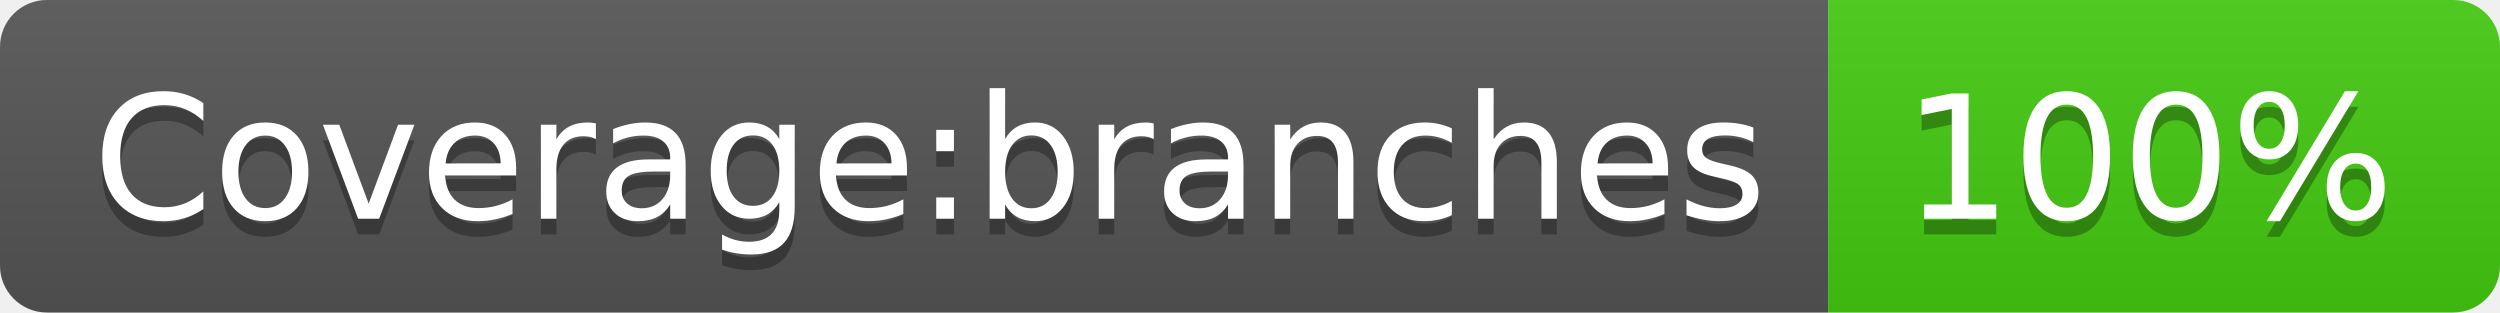
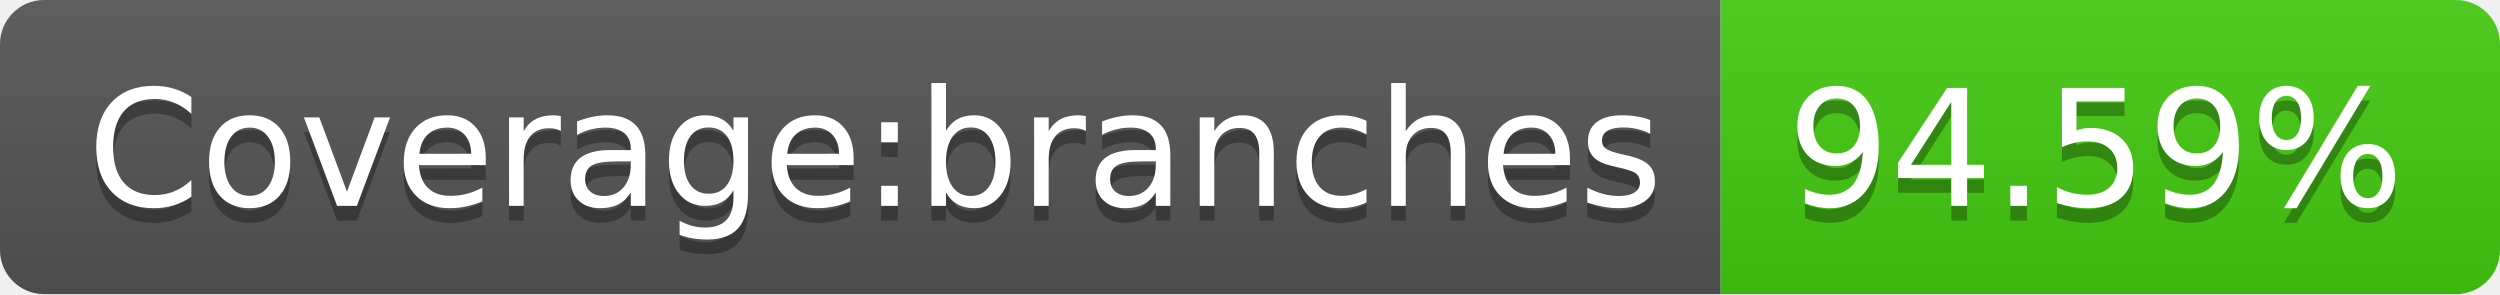
- <svg xmlns="http://www.w3.org/2000/svg" width="160" height="20" role="img" aria-label="Coverage:branches: 100%">
+ <svg xmlns="http://www.w3.org/2000/svg" width="170" height="20" role="img" aria-label="Coverage:branches: 94.59%">
  <linearGradient id="s" x2="0" y2="100%">
    <stop offset="0" stop-color="#bbb" stop-opacity=".1" />
    <stop offset="1" stop-opacity=".1" />
  </linearGradient>
  <clipPath id="r">
-     <rect width="160" height="20" rx="3" fill="#fff" />
+     <rect width="170" height="20" rx="3" fill="#fff" />
  </clipPath>
  <g clip-path="url(#r)">
    <rect width="117" height="20" fill="#555" />
-     <rect x="117" width="43" height="20" fill="#4c1" />
-     <rect width="160" height="20" fill="url(#s)" />
+     <rect x="117" width="53" height="20" fill="#4c1" />
+     <rect width="170" height="20" fill="url(#s)" />
  </g>
  <g fill="#fff" text-anchor="middle" font-family="Verdana,Geneva,DejaVu Sans,sans-serif" text-rendering="geometricPrecision" font-size="110">
    <text aria-hidden="true" x="595" y="150" fill="#010101" fill-opacity=".3" transform="scale(.1)" textLength="1070">Coverage:branches</text>
    <text x="595" y="140" transform="scale(.1)" fill="#fff" textLength="1070">Coverage:branches</text>
-     <text aria-hidden="true" x="1375" y="150" fill="#010101" fill-opacity=".3" transform="scale(.1)" textLength="330">100%</text>
-     <text x="1375" y="140" transform="scale(.1)" fill="#fff" textLength="330">100%</text>
+     <text aria-hidden="true" x="1425" y="150" fill="#010101" fill-opacity=".3" transform="scale(.1)" textLength="430">94.59%</text>
+     <text x="1425" y="140" transform="scale(.1)" fill="#fff" textLength="430">94.59%</text>
  </g>
</svg>
